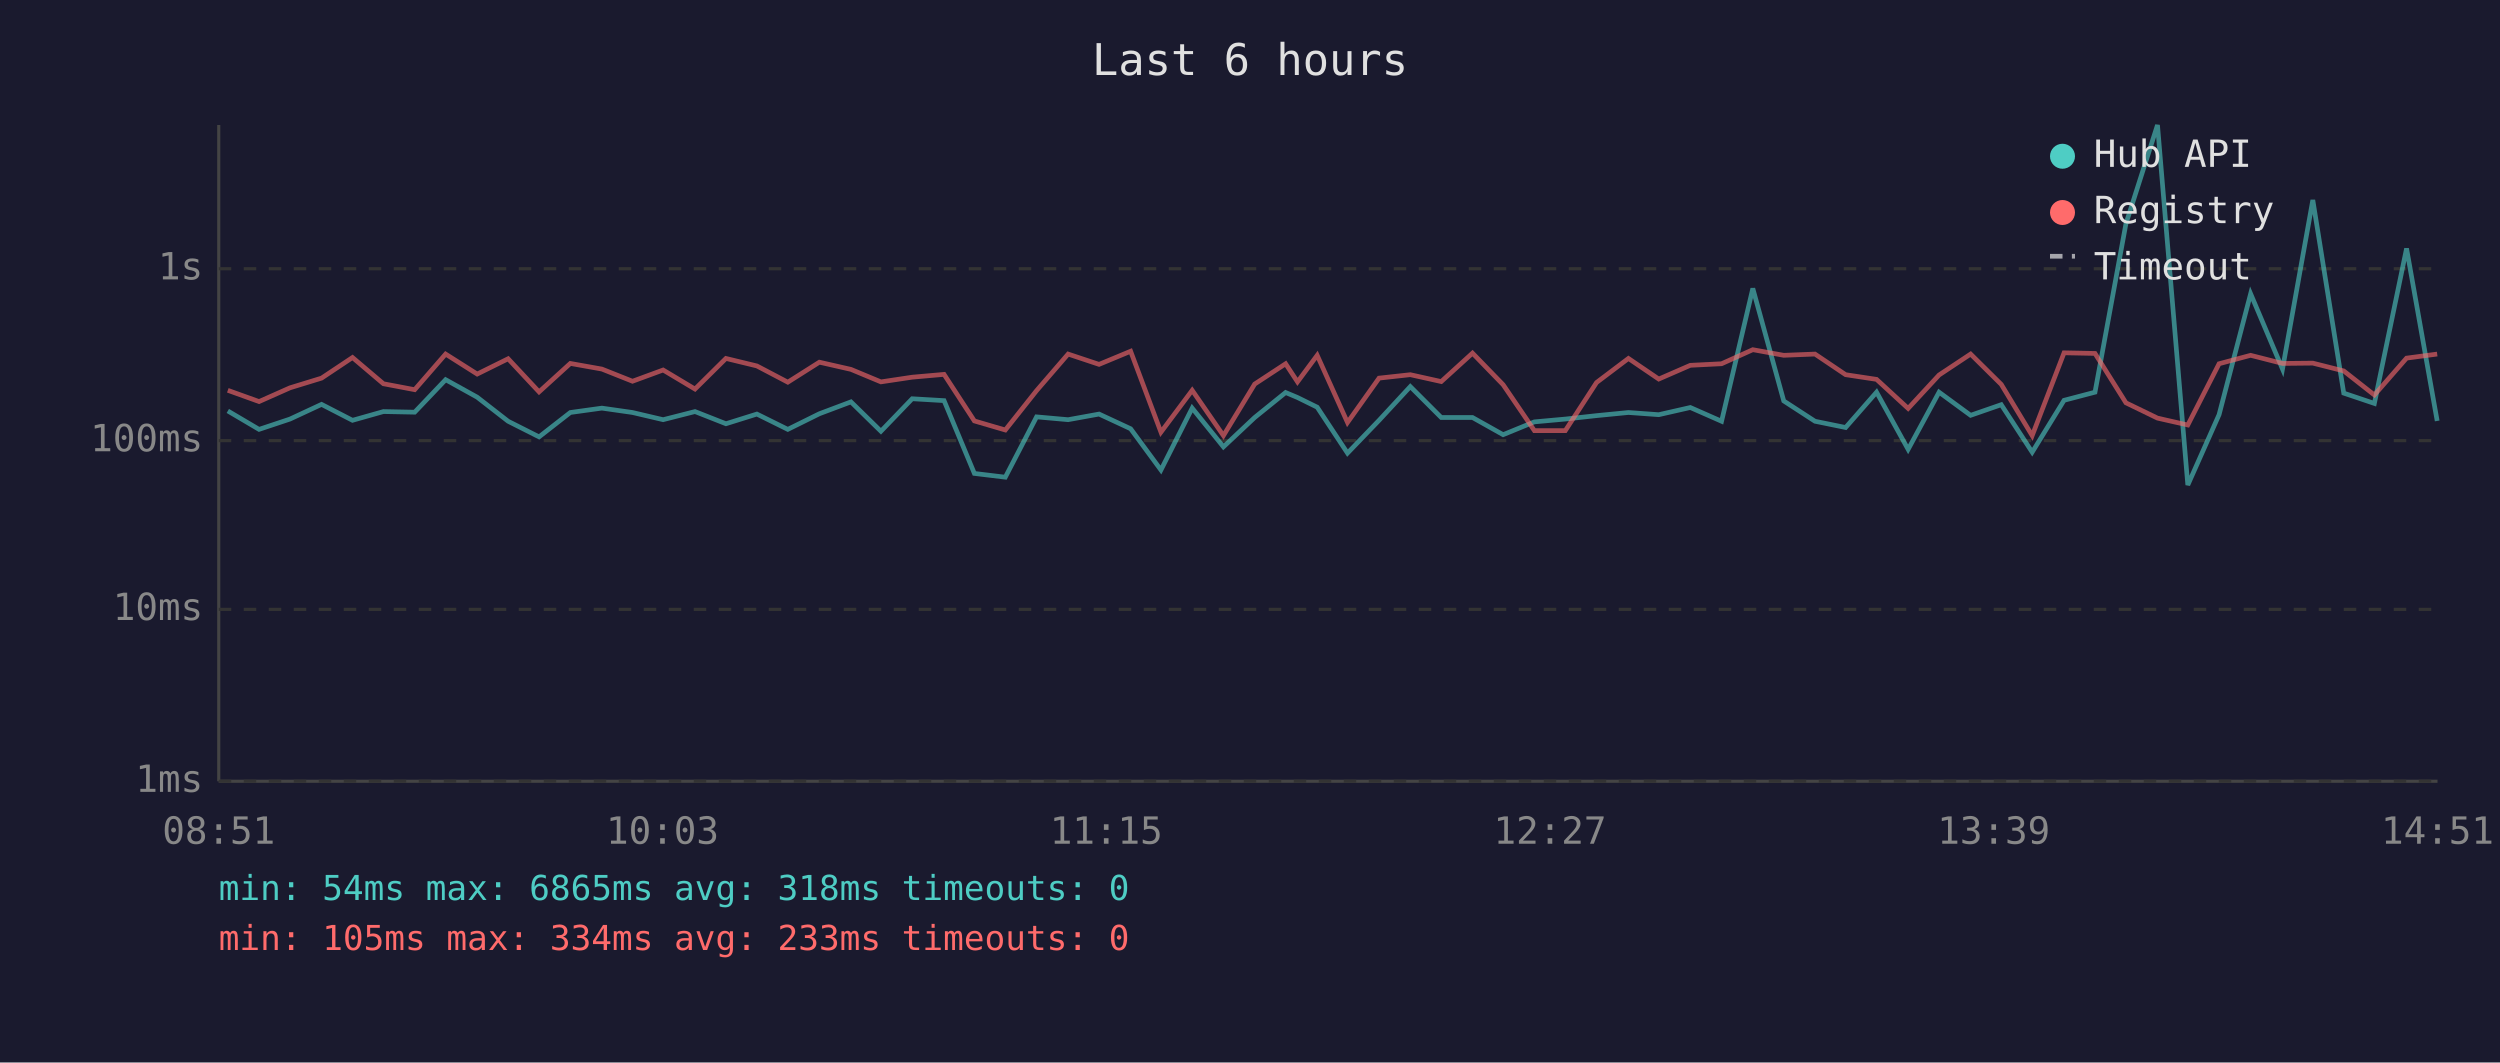
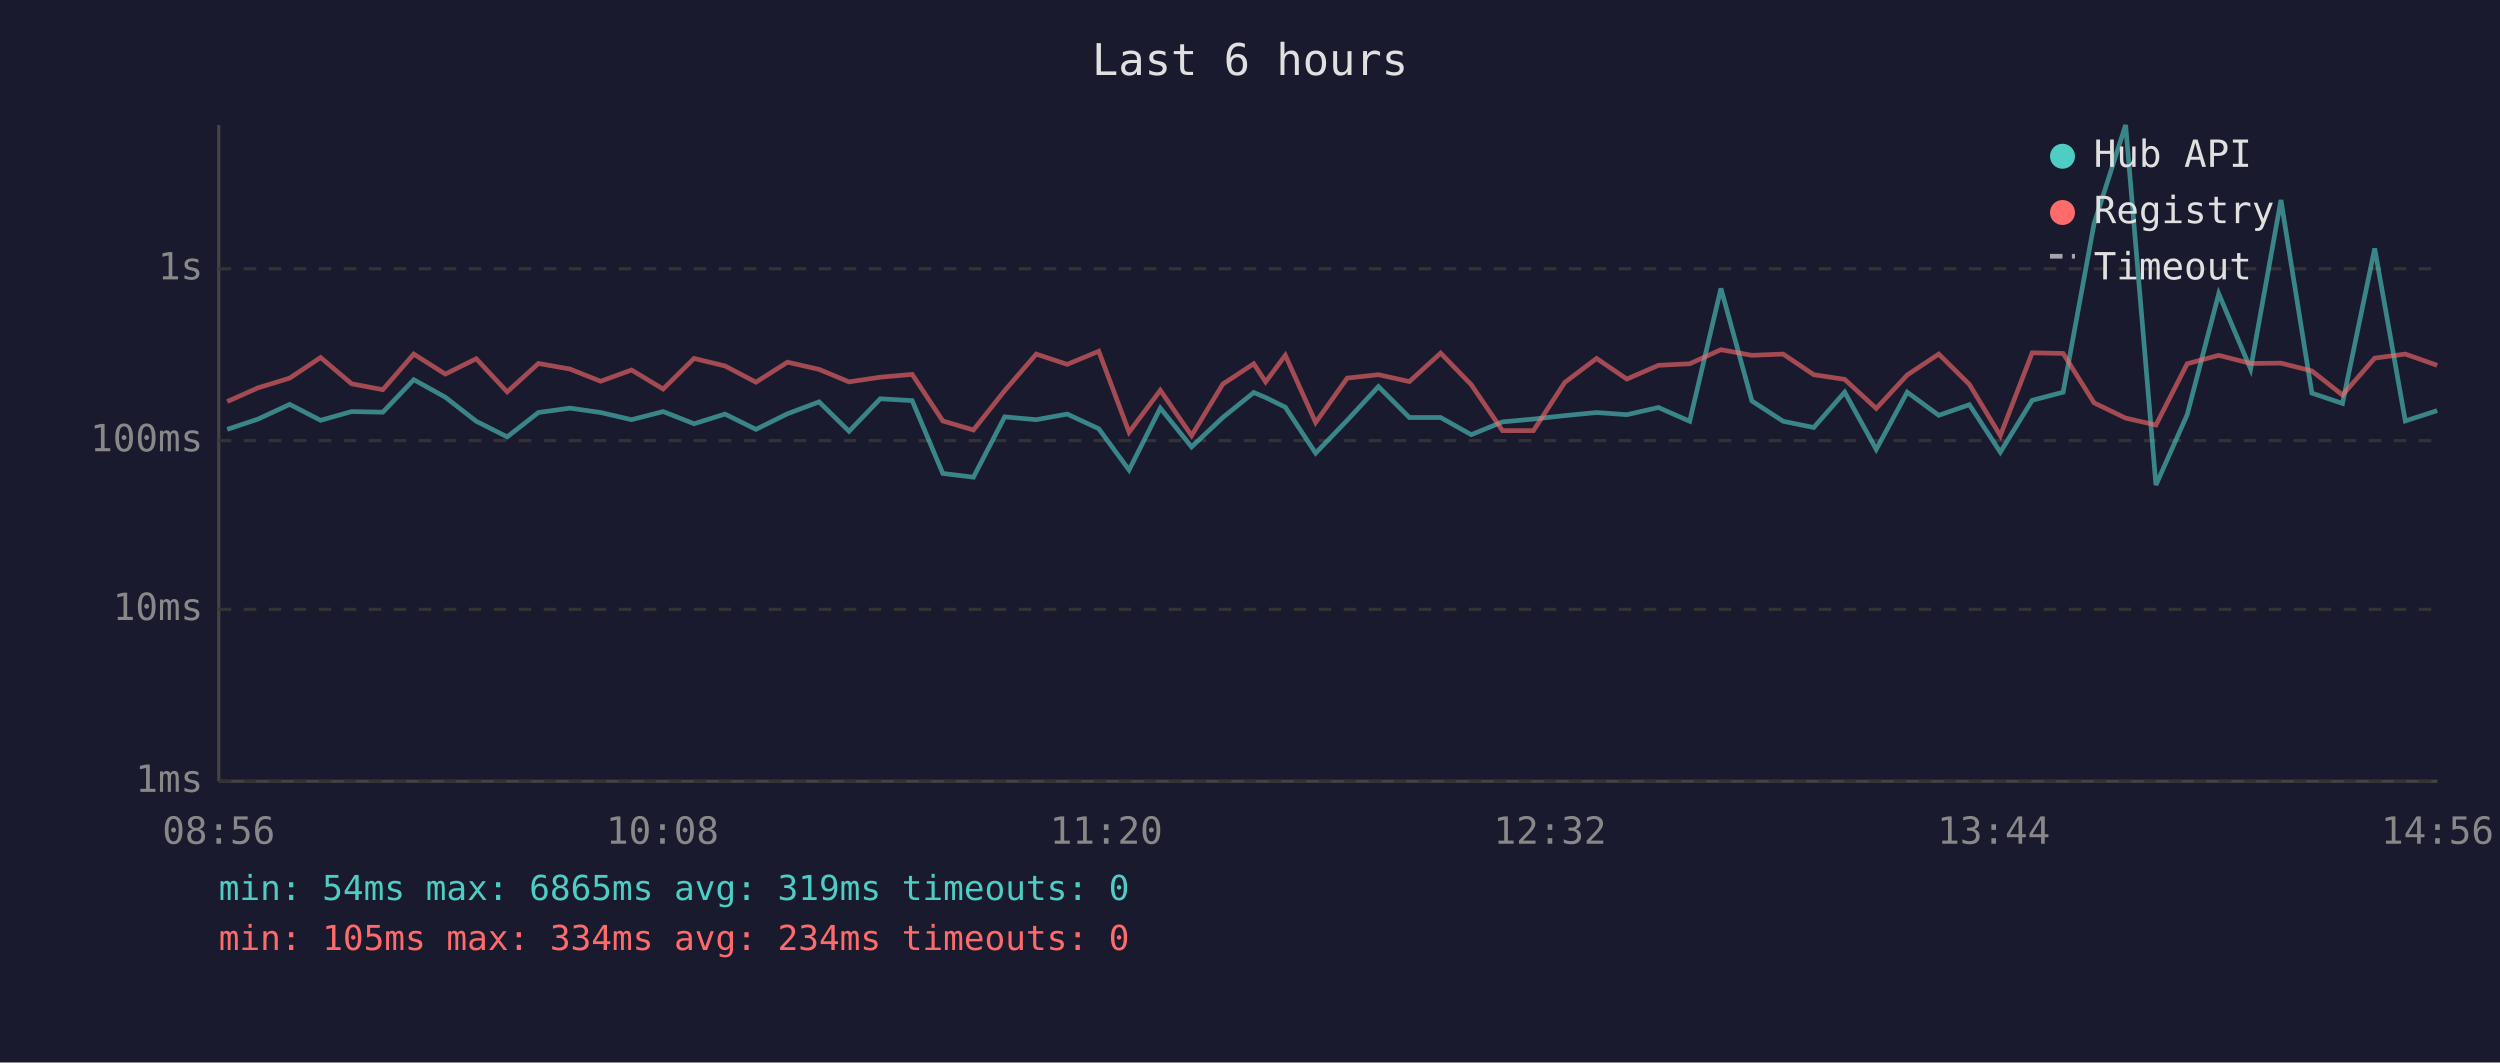
<svg xmlns="http://www.w3.org/2000/svg" viewBox="0 0 800 340" font-family="monospace" font-size="12">
  <rect width="800" height="340" fill="#1a1a2e" />
  <text x="400" y="24" fill="#e0e0e0" font-size="14" text-anchor="middle">Last 6 hours</text>
  <line x1="70" y1="40" x2="70" y2="250" stroke="#444" stroke-width="1" />
  <line x1="70" y1="250" x2="780" y2="250" stroke="#444" stroke-width="1" />
  <line x1="70" y1="250" x2="780" y2="250" stroke="#333" stroke-width="1" stroke-dasharray="4" />
  <text x="65" y="250" fill="#888" text-anchor="end" dominant-baseline="middle">1ms</text>
  <line x1="70" y1="195" x2="780" y2="195" stroke="#333" stroke-width="1" stroke-dasharray="4" />
  <text x="65" y="195" fill="#888" text-anchor="end" dominant-baseline="middle">10ms</text>
  <line x1="70" y1="141" x2="780" y2="141" stroke="#333" stroke-width="1" stroke-dasharray="4" />
  <text x="65" y="141" fill="#888" text-anchor="end" dominant-baseline="middle">100ms</text>
  <line x1="70" y1="86" x2="780" y2="86" stroke="#333" stroke-width="1" stroke-dasharray="4" />
  <text x="65" y="86" fill="#888" text-anchor="end" dominant-baseline="middle">1s</text>
-   <text x="70" y="270" fill="#888" text-anchor="middle">08:51</text>
-   <text x="212" y="270" fill="#888" text-anchor="middle">10:03</text>
-   <text x="354" y="270" fill="#888" text-anchor="middle">11:15</text>
-   <text x="496" y="270" fill="#888" text-anchor="middle">12:27</text>
-   <text x="638" y="270" fill="#888" text-anchor="middle">13:39</text>
-   <text x="780" y="270" fill="#888" text-anchor="middle">14:51</text>
-   <polyline points="72.9,131.5 82.9,137.4 92.8,134.1 102.9,129.4 112.8,134.5 122.7,131.7 132.7,131.9 142.6,121.5 152.7,127.1 162.6,134.8 172.5,139.8 182.5,132.0 192.6,130.6 202.4,132.0 212.2,134.3 222.4,131.7 232.3,135.6 242.2,132.5 252.1,137.4 262.2,132.4 272.3,128.6 281.9,138.0 291.9,127.6 302.1,128.2 311.8,151.5 321.7,152.7 331.7,133.4 341.8,134.3 351.7,132.5 361.8,137.2 371.5,150.4 381.5,130.6 391.5,143.0 401.5,133.6 411.4,125.6 415.2,127.2 421.5,130.3 431.2,145.0 441.3,134.5 451.3,123.7 461.2,133.6 471.2,133.6 481.0,139.1 491.0,135.0 500.9,134.1 510.9,133.0 521.1,132.0 530.8,132.7 540.9,130.4 550.9,134.8 560.9,92.3 570.8,128.3 580.8,134.8 590.6,136.8 600.5,125.5 610.6,143.8 620.5,125.5 630.6,132.9 640.4,129.5 650.3,144.7 660.5,128.1 670.4,125.5 680.3,71.6 690.4,40.0 700.1,155.2 710.1,132.7 720.2,94.0 730.4,118.1 740.1,64.0 750.0,125.8 759.8,129.1 770.1,79.5 779.9,134.7" fill="none" stroke="#4ecdc4" stroke-width="1.5" opacity="0.6" />
-   <polyline points="72.9,124.9 82.9,128.5 92.8,124.1 102.9,121.0 112.8,114.4 122.7,122.8 132.7,124.7 142.6,113.3 152.7,119.7 162.6,114.8 172.5,125.4 182.5,116.3 192.6,118.1 202.4,122.0 212.2,118.4 222.4,124.5 232.3,114.7 242.2,117.1 252.1,122.3 262.2,115.9 272.3,118.2 281.9,122.2 291.9,120.7 302.1,119.8 311.8,134.7 321.7,137.6 331.7,125.0 341.8,113.3 351.7,116.6 361.8,112.4 371.5,138.3 381.5,124.9 391.5,139.4 401.5,122.9 411.4,116.4 415.2,122.2 421.5,113.7 431.2,135.2 441.3,121.0 451.3,119.9 461.2,122.1 471.2,113.0 481.0,123.1 491.0,137.8 500.9,137.8 510.9,122.4 521.1,114.7 530.8,121.3 540.9,116.9 550.9,116.4 560.9,111.9 570.8,113.7 580.8,113.3 590.6,119.9 600.5,121.4 610.6,130.7 620.5,120.0 630.6,113.3 640.4,123.0 650.3,139.4 660.5,112.9 670.4,113.1 680.3,128.9 690.4,133.8 700.1,136.0 710.1,116.4 720.2,113.7 730.4,116.3 740.1,116.2 750.0,118.7 759.8,126.4 770.1,114.6 779.9,113.3" fill="none" stroke="#ff6b6b" stroke-width="1.5" opacity="0.6" />
+   <text x="70" y="270" fill="#888" text-anchor="middle">08:56</text>
+   <text x="212" y="270" fill="#888" text-anchor="middle">10:08</text>
+   <text x="354" y="270" fill="#888" text-anchor="middle">11:20</text>
+   <text x="496" y="270" fill="#888" text-anchor="middle">12:32</text>
+   <text x="638" y="270" fill="#888" text-anchor="middle">13:44</text>
+   <text x="780" y="270" fill="#888" text-anchor="middle">14:56</text>
+   <polyline points="72.7,137.4 82.6,134.1 92.7,129.4 102.6,134.5 112.5,131.7 122.5,131.9 132.4,121.5 142.5,127.1 152.4,134.8 162.3,139.8 172.3,132.0 182.4,130.6 192.2,132.0 202.1,134.3 212.2,131.7 222.1,135.6 232.0,132.5 241.9,137.4 252.0,132.4 262.1,128.6 271.7,138.0 281.7,127.6 291.9,128.2 301.7,151.5 311.5,152.7 321.5,133.4 331.6,134.3 341.5,132.5 351.6,137.2 361.3,150.4 371.3,130.6 381.3,143.0 391.3,133.6 401.2,125.6 405.0,127.2 411.3,130.3 421.0,145.0 431.1,134.5 441.1,123.7 451.0,133.6 461.0,133.6 470.8,139.1 480.8,135.0 490.7,134.1 500.7,133.0 510.9,132.0 520.6,132.7 530.7,130.4 540.7,134.8 550.7,92.3 560.6,128.3 570.6,134.8 580.4,136.8 590.3,125.5 600.4,143.8 610.3,125.5 620.4,132.9 630.2,129.5 640.1,144.7 650.3,128.1 660.2,125.5 670.1,71.6 680.2,40.0 689.9,155.2 699.9,132.7 710.0,94.0 720.2,118.1 729.9,64.0 739.8,125.8 749.6,129.1 759.9,79.5 769.7,134.7 779.9,131.4" fill="none" stroke="#4ecdc4" stroke-width="1.5" opacity="0.6" />
+   <polyline points="72.7,128.5 82.6,124.1 92.7,121.0 102.6,114.4 112.5,122.8 122.5,124.7 132.4,113.3 142.5,119.7 152.4,114.8 162.3,125.4 172.3,116.3 182.4,118.1 192.2,122.0 202.1,118.4 212.2,124.5 222.1,114.7 232.0,117.1 241.9,122.3 252.0,115.9 262.1,118.2 271.7,122.2 281.7,120.7 291.9,119.8 301.7,134.7 311.5,137.6 321.5,125.0 331.6,113.3 341.5,116.6 351.6,112.4 361.3,138.3 371.3,124.9 381.3,139.4 391.3,122.9 401.2,116.4 405.0,122.2 411.3,113.7 421.0,135.2 431.1,121.0 441.1,119.9 451.0,122.1 461.0,113.0 470.8,123.1 480.8,137.8 490.7,137.8 500.7,122.4 510.9,114.7 520.6,121.3 530.7,116.9 540.7,116.4 550.7,111.9 560.6,113.7 570.6,113.3 580.4,119.9 590.3,121.4 600.4,130.7 610.3,120.0 620.4,113.3 630.2,123.0 640.1,139.4 650.3,112.9 660.2,113.1 670.1,128.9 680.2,133.8 689.9,136.0 699.9,116.4 710.0,113.7 720.2,116.3 729.9,116.2 739.8,118.7 749.6,126.4 759.9,114.6 769.7,113.3 779.9,116.9" fill="none" stroke="#ff6b6b" stroke-width="1.5" opacity="0.6" />
  <circle cx="660" cy="50" r="4" fill="#4ecdc4" />
  <text x="670" y="50" fill="#e0e0e0" dominant-baseline="middle">Hub API</text>
  <circle cx="660" cy="68" r="4" fill="#ff6b6b" />
  <text x="670" y="68" fill="#e0e0e0" dominant-baseline="middle">Registry</text>
  <line x1="656" y1="82" x2="664" y2="82" stroke="#e0e0e0" stroke-width="1.5" stroke-dasharray="4,3" opacity="0.7" />
  <text x="670" y="86" fill="#e0e0e0" dominant-baseline="middle">Timeout</text>
-   <text x="70" y="288" fill="#4ecdc4" font-size="11">min: 54ms  max: 6865ms  avg: 318ms  timeouts: 0</text>
-   <text x="70" y="304" fill="#ff6b6b" font-size="11">min: 105ms  max: 334ms  avg: 233ms  timeouts: 0</text>
+   <text x="70" y="288" fill="#4ecdc4" font-size="11">min: 54ms  max: 6865ms  avg: 319ms  timeouts: 0</text>
+   <text x="70" y="304" fill="#ff6b6b" font-size="11">min: 105ms  max: 334ms  avg: 234ms  timeouts: 0</text>
</svg>
